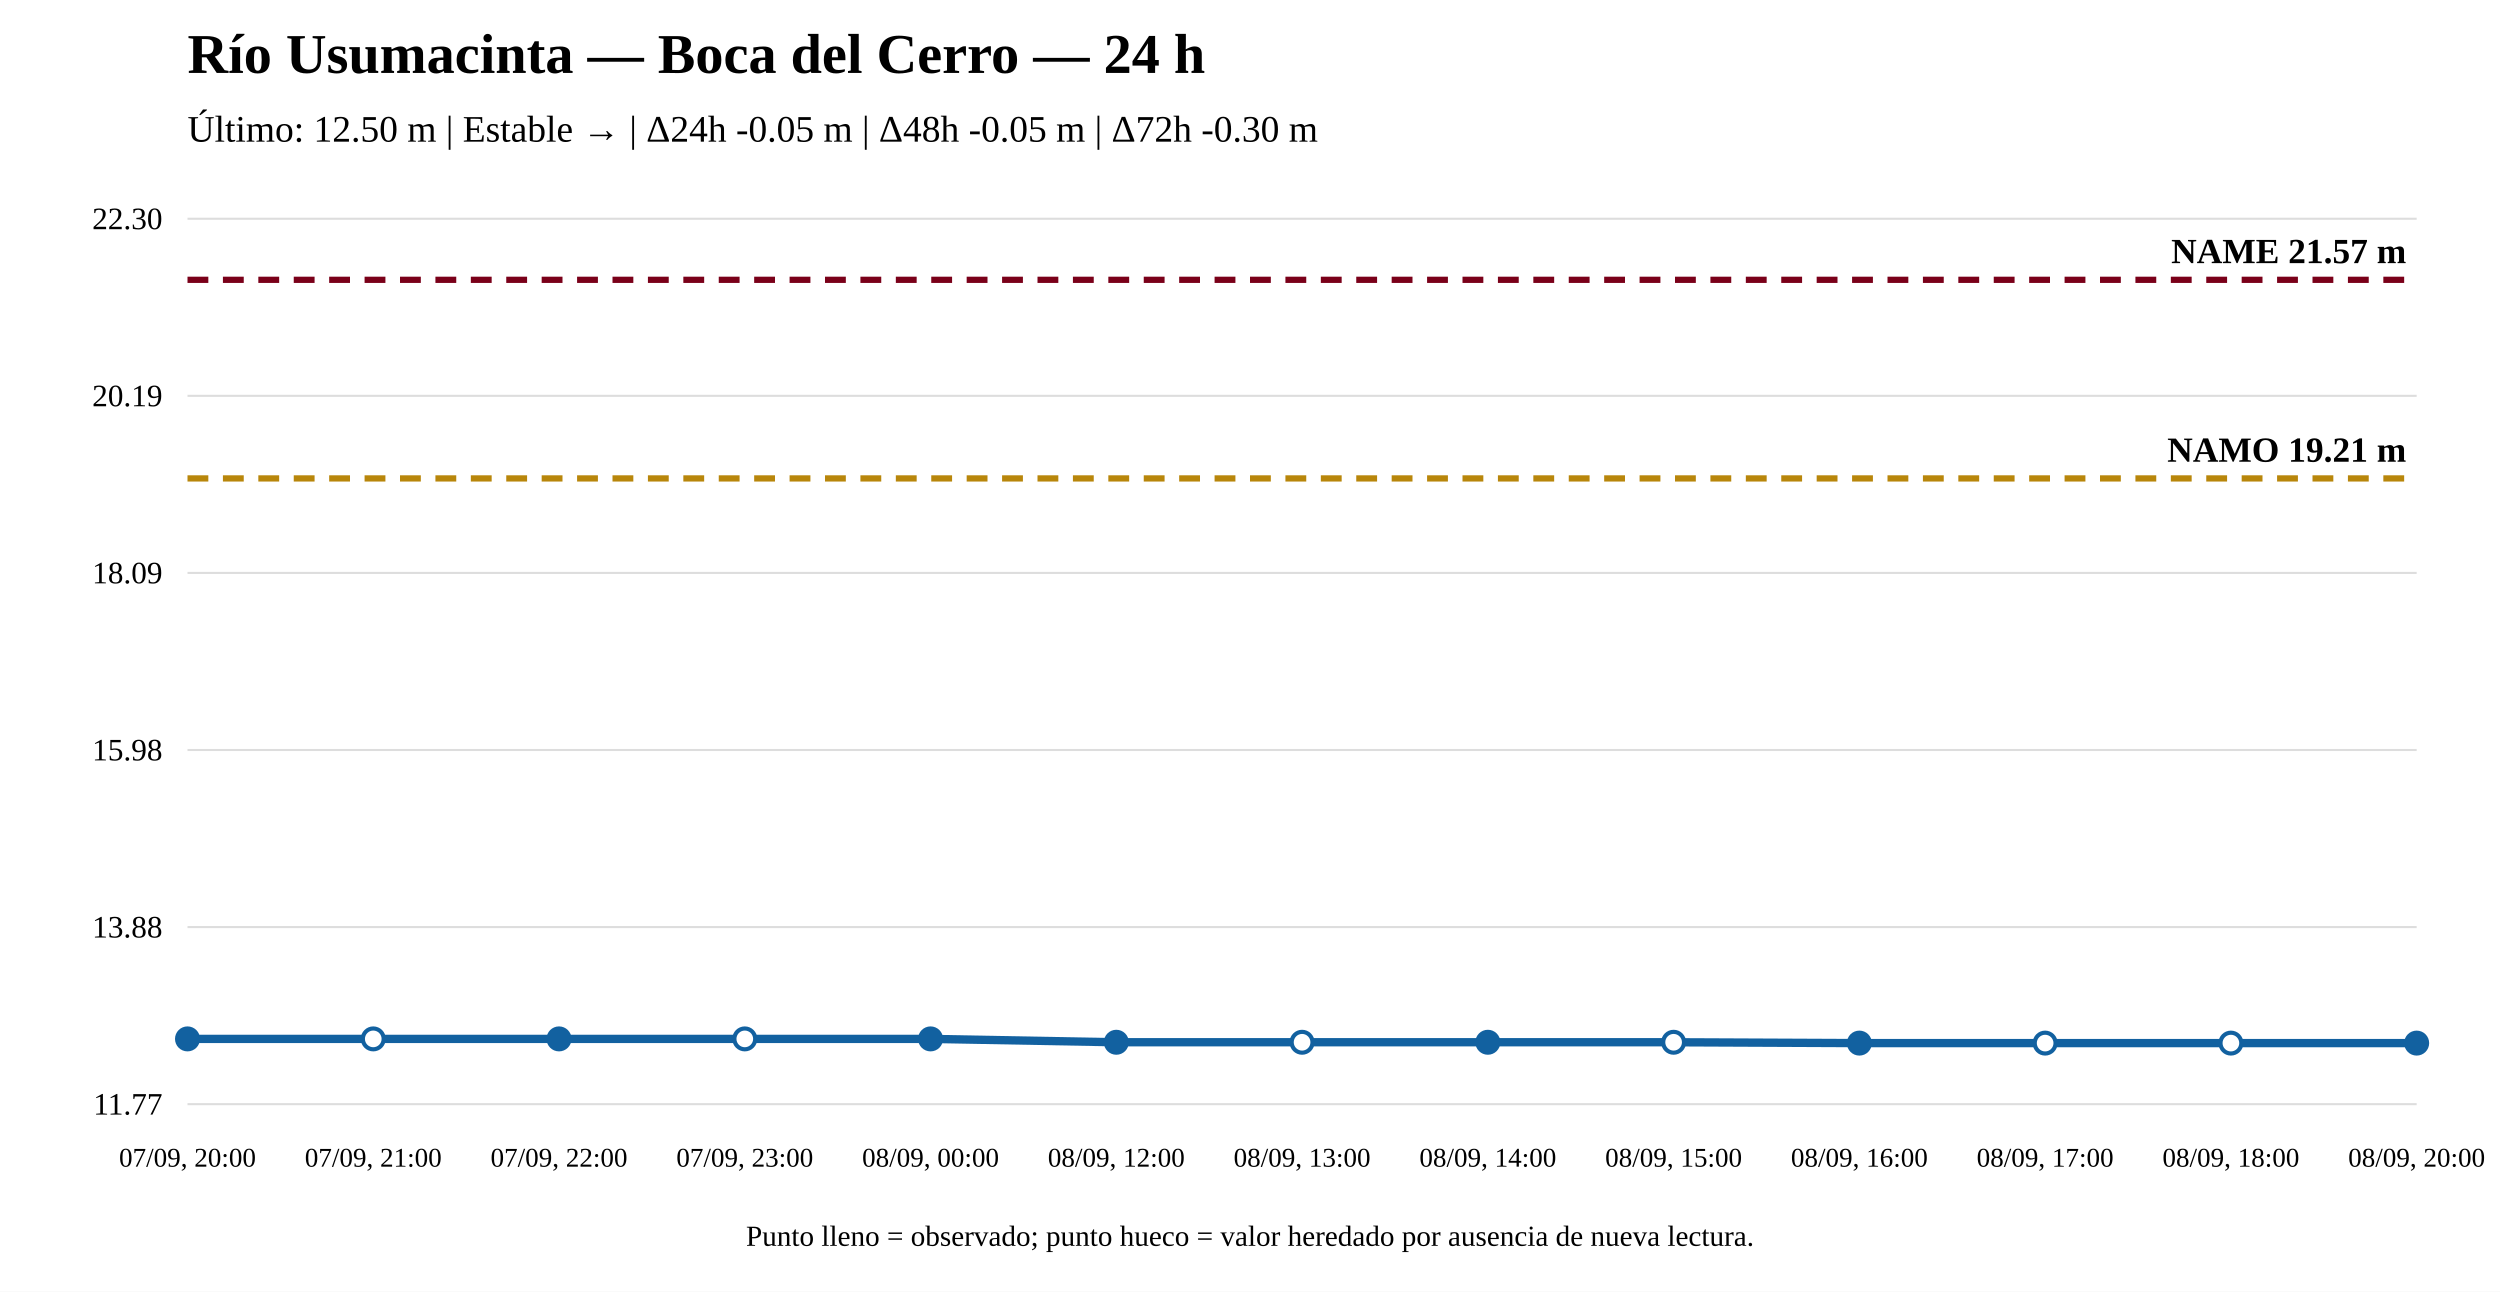
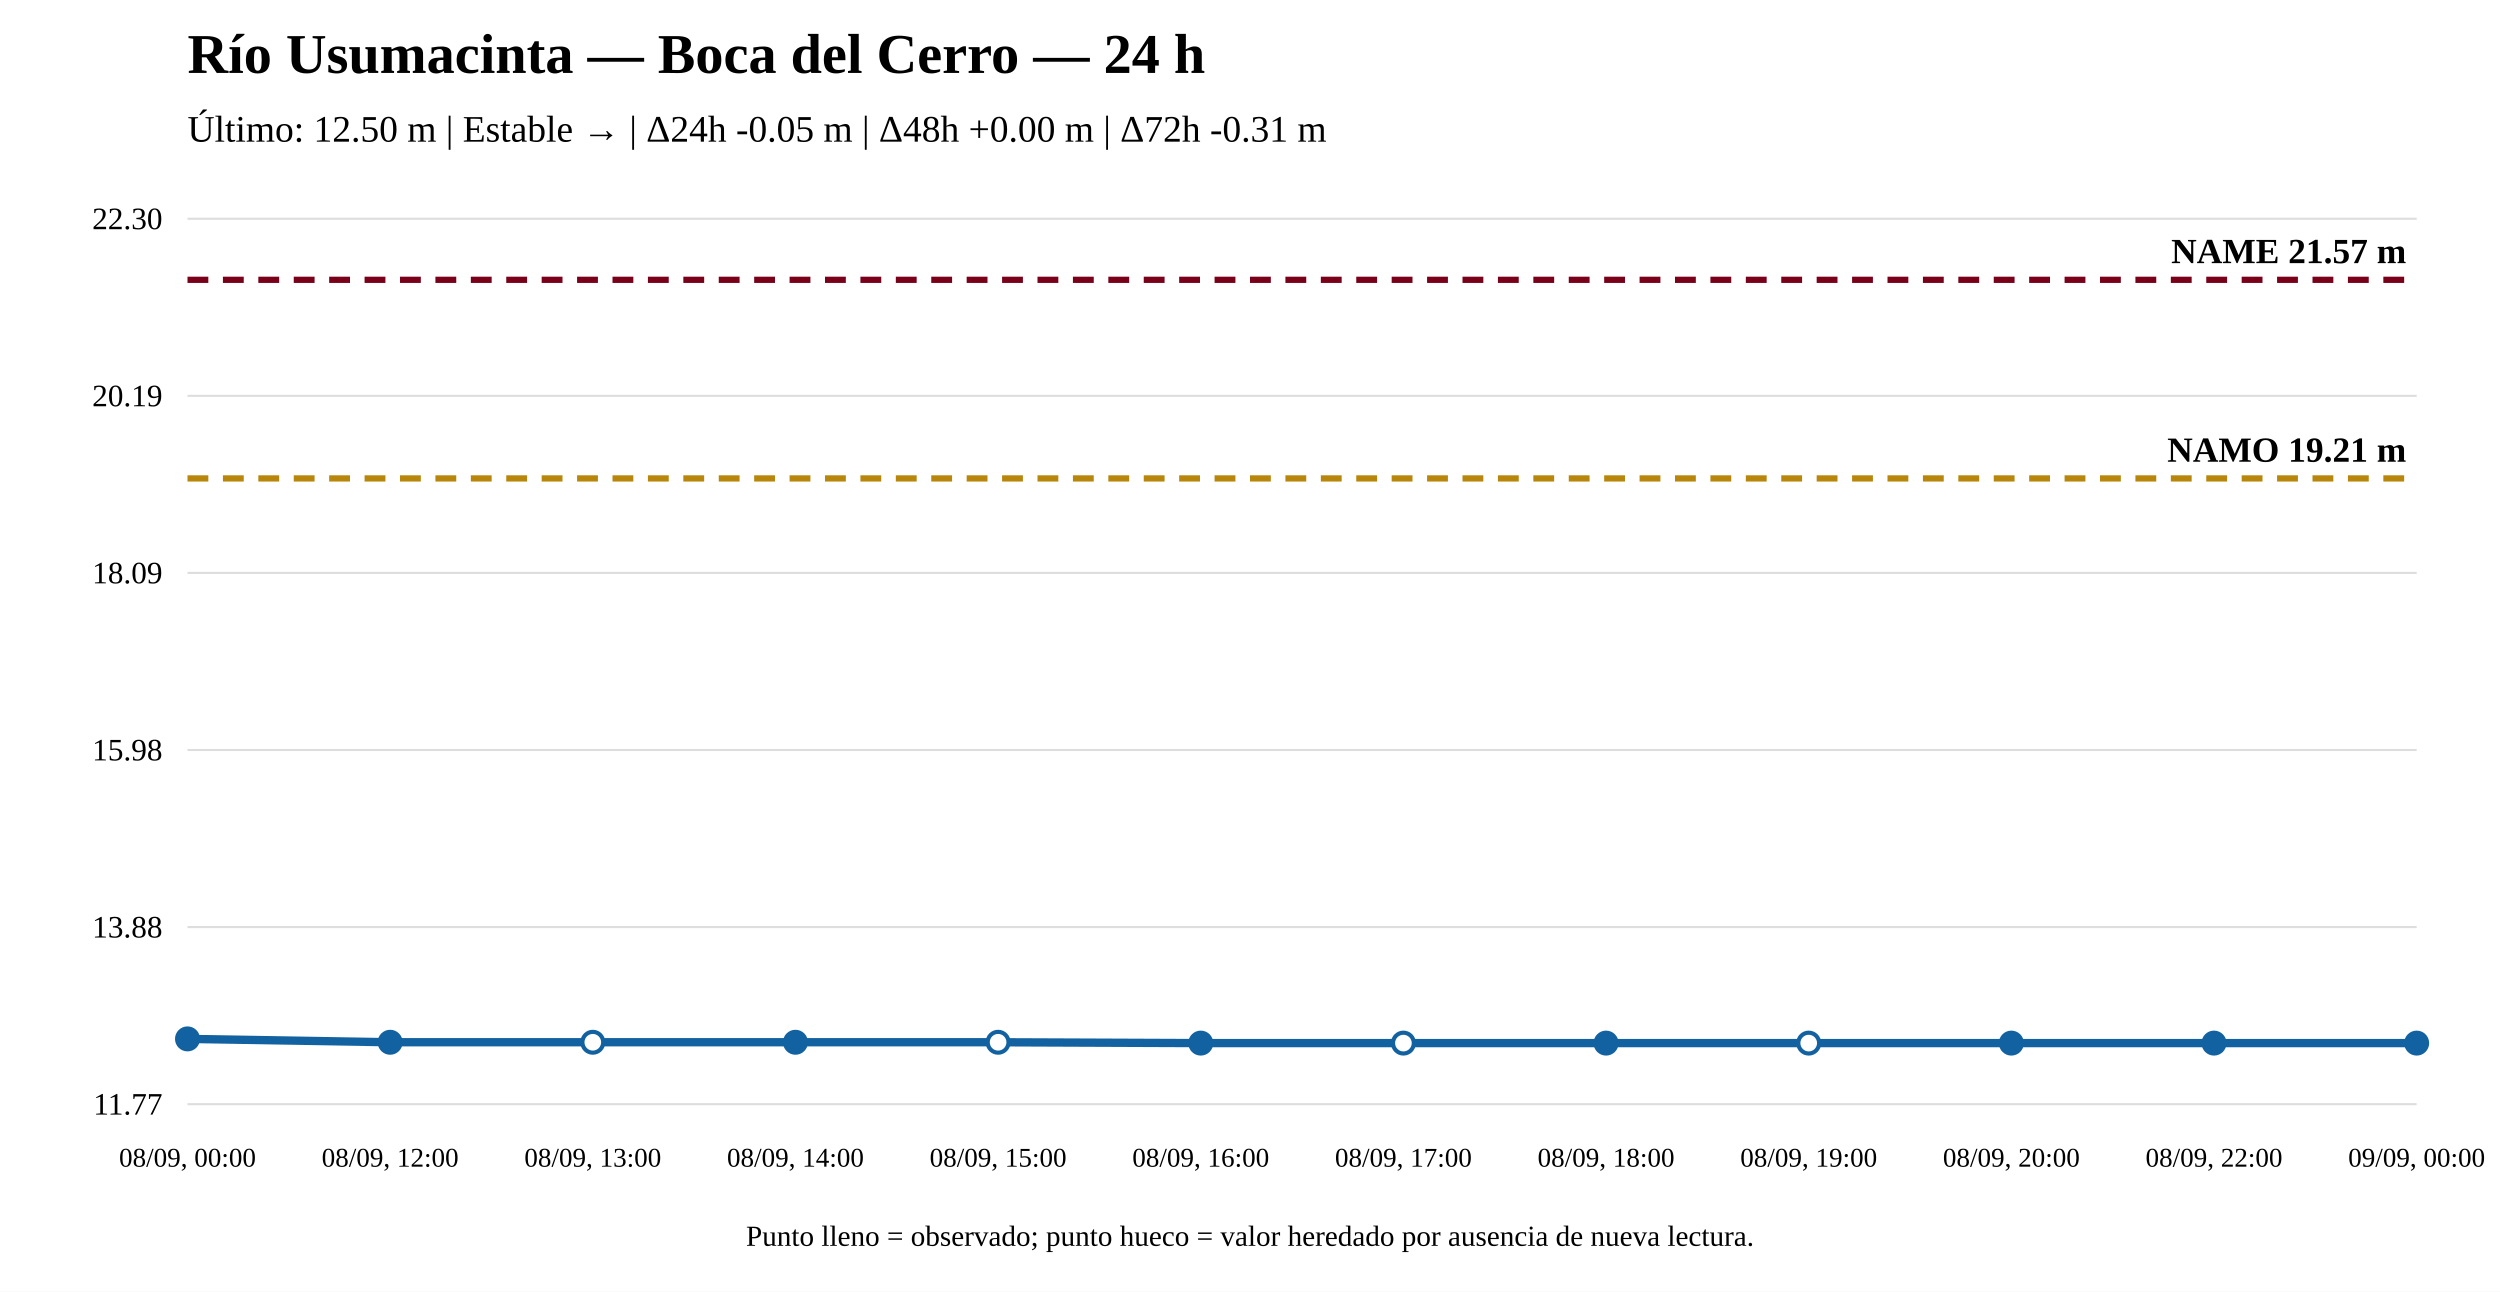
<svg xmlns="http://www.w3.org/2000/svg" width="1200" height="620" viewBox="0 0 1200 620">
  <rect width="100%" height="100%" fill="white" />
  <text x="90" y="35" font-size="27" font-weight="bold">Río Usumacinta — Boca del Cerro — 24 h</text>
-   <text x="90" y="68" font-size="18">Último: 12.50 m | Estable → | Δ24h -0.05 m | Δ48h -0.05 m | Δ72h -0.30 m</text>
+   <text x="90" y="68" font-size="18">Último: 12.50 m | Estable → | Δ24h -0.05 m | Δ48h +0.00 m | Δ72h -0.31 m</text>
  <line x1="90" y1="530" x2="1160" y2="530" stroke="#ddd" />
  <line x1="90" y1="445" x2="1160" y2="445" stroke="#ddd" />
  <line x1="90" y1="360" x2="1160" y2="360" stroke="#ddd" />
  <line x1="90" y1="275" x2="1160" y2="275" stroke="#ddd" />
  <line x1="90" y1="190" x2="1160" y2="190" stroke="#ddd" />
  <line x1="90" y1="105" x2="1160" y2="105" stroke="#ddd" />
  <text x="78" y="535" text-anchor="end" font-size="15">11.77</text>
  <text x="78" y="450" text-anchor="end" font-size="15">13.88</text>
  <text x="78" y="365" text-anchor="end" font-size="15">15.98</text>
  <text x="78" y="280" text-anchor="end" font-size="15">18.09</text>
  <text x="78" y="195" text-anchor="end" font-size="15">20.19</text>
  <text x="78" y="110" text-anchor="end" font-size="15">22.30</text>
  <line x1="90" y1="229.642" x2="1160" y2="229.642" stroke="#b8860b" stroke-width="3" stroke-dasharray="10 7" />
  <text x="1155" y="221.642" text-anchor="end" font-size="17" font-weight="bold">NAMO 19.21 m</text>
  <line x1="90" y1="134.31" x2="1160" y2="134.31" stroke="#7a0019" stroke-width="3" stroke-dasharray="10 7" />
  <text x="1155" y="126.31" text-anchor="end" font-size="17" font-weight="bold">NAME 21.57 m</text>
-   <polyline fill="none" stroke="#1261a0" stroke-width="4" points="90,498.67 179.167,498.67 268.333,498.67 357.5,498.67 446.667,498.67 535.833,500.286 625,500.286 714.167,500.286 803.333,500.286 892.5,500.69 981.667,500.69 1070.833,500.69 1160,500.69" />
+   <polyline fill="none" stroke="#1261a0" stroke-width="4" points="90,498.67 187.273,500.286 284.545,500.286 381.818,500.286 479.091,500.286 576.364,500.69 673.636,500.69 770.909,500.69 868.182,500.69 965.455,500.69 1062.727,500.69 1160,500.69" />
  <circle cx="90" cy="498.67" r="5" fill="#1261a0" stroke="#1261a0" stroke-width="2" />
-   <circle cx="179.167" cy="498.67" r="5" fill="white" stroke="#1261a0" stroke-width="2" />
-   <circle cx="268.333" cy="498.67" r="5" fill="#1261a0" stroke="#1261a0" stroke-width="2" />
-   <circle cx="357.5" cy="498.67" r="5" fill="white" stroke="#1261a0" stroke-width="2" />
-   <circle cx="446.667" cy="498.67" r="5" fill="#1261a0" stroke="#1261a0" stroke-width="2" />
-   <circle cx="535.833" cy="500.286" r="5" fill="#1261a0" stroke="#1261a0" stroke-width="2" />
-   <circle cx="625" cy="500.286" r="5" fill="white" stroke="#1261a0" stroke-width="2" />
-   <circle cx="714.167" cy="500.286" r="5" fill="#1261a0" stroke="#1261a0" stroke-width="2" />
-   <circle cx="803.333" cy="500.286" r="5" fill="white" stroke="#1261a0" stroke-width="2" />
-   <circle cx="892.5" cy="500.69" r="5" fill="#1261a0" stroke="#1261a0" stroke-width="2" />
-   <circle cx="981.667" cy="500.69" r="5" fill="white" stroke="#1261a0" stroke-width="2" />
-   <circle cx="1070.833" cy="500.69" r="5" fill="white" stroke="#1261a0" stroke-width="2" />
+   <circle cx="187.273" cy="500.286" r="5" fill="#1261a0" stroke="#1261a0" stroke-width="2" />
+   <circle cx="284.545" cy="500.286" r="5" fill="white" stroke="#1261a0" stroke-width="2" />
+   <circle cx="381.818" cy="500.286" r="5" fill="#1261a0" stroke="#1261a0" stroke-width="2" />
+   <circle cx="479.091" cy="500.286" r="5" fill="white" stroke="#1261a0" stroke-width="2" />
+   <circle cx="576.364" cy="500.69" r="5" fill="#1261a0" stroke="#1261a0" stroke-width="2" />
+   <circle cx="673.636" cy="500.69" r="5" fill="white" stroke="#1261a0" stroke-width="2" />
+   <circle cx="770.909" cy="500.69" r="5" fill="#1261a0" stroke="#1261a0" stroke-width="2" />
+   <circle cx="868.182" cy="500.69" r="5" fill="white" stroke="#1261a0" stroke-width="2" />
+   <circle cx="965.455" cy="500.69" r="5" fill="#1261a0" stroke="#1261a0" stroke-width="2" />
+   <circle cx="1062.727" cy="500.69" r="5" fill="#1261a0" stroke="#1261a0" stroke-width="2" />
  <circle cx="1160" cy="500.69" r="5" fill="#1261a0" stroke="#1261a0" stroke-width="2" />
-   <text x="90" y="560" text-anchor="middle" font-size="13">07/09, 20:00</text>
-   <text x="179.167" y="560" text-anchor="middle" font-size="13">07/09, 21:00</text>
-   <text x="268.333" y="560" text-anchor="middle" font-size="13">07/09, 22:00</text>
-   <text x="357.5" y="560" text-anchor="middle" font-size="13">07/09, 23:00</text>
-   <text x="446.667" y="560" text-anchor="middle" font-size="13">08/09, 00:00</text>
-   <text x="535.833" y="560" text-anchor="middle" font-size="13">08/09, 12:00</text>
-   <text x="625" y="560" text-anchor="middle" font-size="13">08/09, 13:00</text>
-   <text x="714.167" y="560" text-anchor="middle" font-size="13">08/09, 14:00</text>
-   <text x="803.333" y="560" text-anchor="middle" font-size="13">08/09, 15:00</text>
-   <text x="892.5" y="560" text-anchor="middle" font-size="13">08/09, 16:00</text>
-   <text x="981.667" y="560" text-anchor="middle" font-size="13">08/09, 17:00</text>
-   <text x="1070.833" y="560" text-anchor="middle" font-size="13">08/09, 18:00</text>
-   <text x="1160" y="560" text-anchor="middle" font-size="13">08/09, 20:00</text>
+   <text x="90" y="560" text-anchor="middle" font-size="13">08/09, 00:00</text>
+   <text x="187.273" y="560" text-anchor="middle" font-size="13">08/09, 12:00</text>
+   <text x="284.545" y="560" text-anchor="middle" font-size="13">08/09, 13:00</text>
+   <text x="381.818" y="560" text-anchor="middle" font-size="13">08/09, 14:00</text>
+   <text x="479.091" y="560" text-anchor="middle" font-size="13">08/09, 15:00</text>
+   <text x="576.364" y="560" text-anchor="middle" font-size="13">08/09, 16:00</text>
+   <text x="673.636" y="560" text-anchor="middle" font-size="13">08/09, 17:00</text>
+   <text x="770.909" y="560" text-anchor="middle" font-size="13">08/09, 18:00</text>
+   <text x="868.182" y="560" text-anchor="middle" font-size="13">08/09, 19:00</text>
+   <text x="965.455" y="560" text-anchor="middle" font-size="13">08/09, 20:00</text>
+   <text x="1062.727" y="560" text-anchor="middle" font-size="13">08/09, 22:00</text>
+   <text x="1160" y="560" text-anchor="middle" font-size="13">09/09, 00:00</text>
  <text x="600" y="598" text-anchor="middle" font-size="14">Punto lleno = observado; punto hueco = valor heredado por ausencia de nueva lectura.</text>
</svg>
